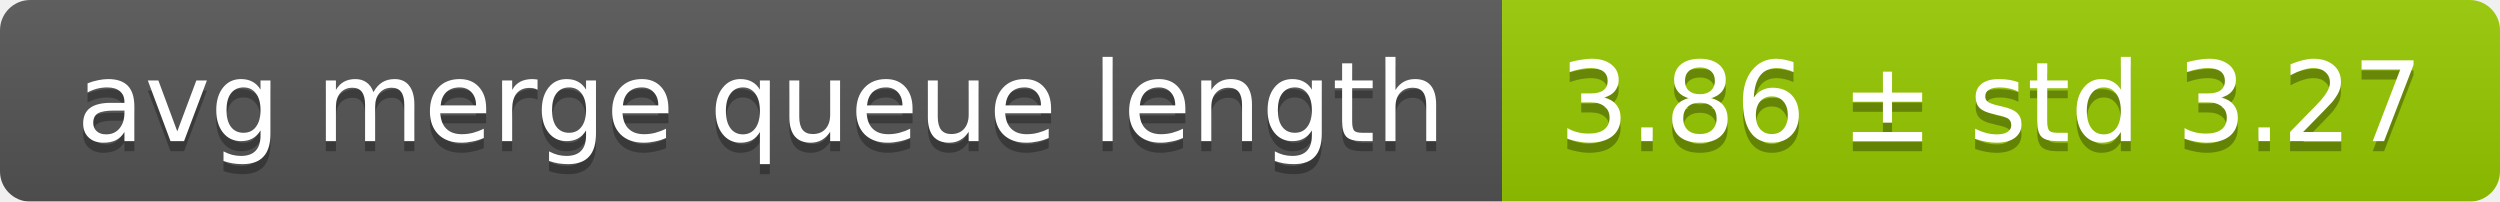
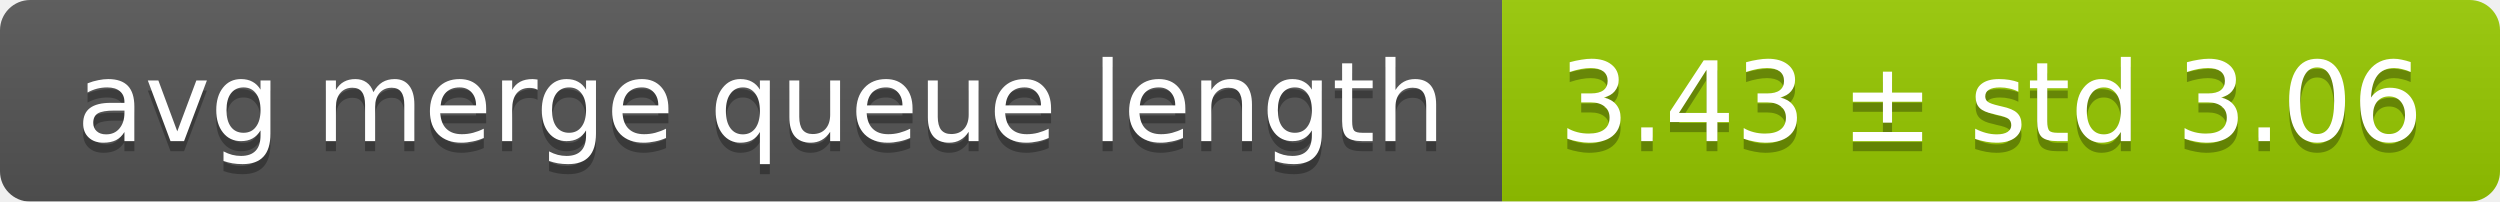
<svg xmlns="http://www.w3.org/2000/svg" width="248" height="20">
  <linearGradient id="smooth" x2="0" y2="100%">
    <stop offset="0" stop-color="#bbb" stop-opacity=".1" />
    <stop offset="1" stop-opacity=".1" />
  </linearGradient>
  <mask id="round">
    <rect width="248" height="20" rx="3" fill="#fff" />
  </mask>
  <g mask="url(#round)">
    <rect width="149" height="20" fill="#555" />
    <rect x="149" width="99" height="20" fill="#97ca00" />
    <rect width="248" height="20" fill="url(#smooth)" />
  </g>
  <g fill="#fff" text-anchor="middle" font-family="DejaVu Sans,Verdana,Geneva,sans-serif" font-size="11">
    <text x="75.5" y="15" fill="#010101" fill-opacity=".3">avg merge queue length</text>
    <text x="75.5" y="14">avg merge queue length</text>
-     <text x="197.5" y="15" fill="#010101" fill-opacity=".3">3.86 ± std 3.27</text>
-     <text x="197.5" y="14">3.86 ± std 3.27</text>
+     <text x="197.5" y="15" fill="#010101" fill-opacity=".3">3.43 ± std 3.06</text>
+     <text x="197.5" y="14">3.43 ± std 3.06</text>
  </g>
</svg>
